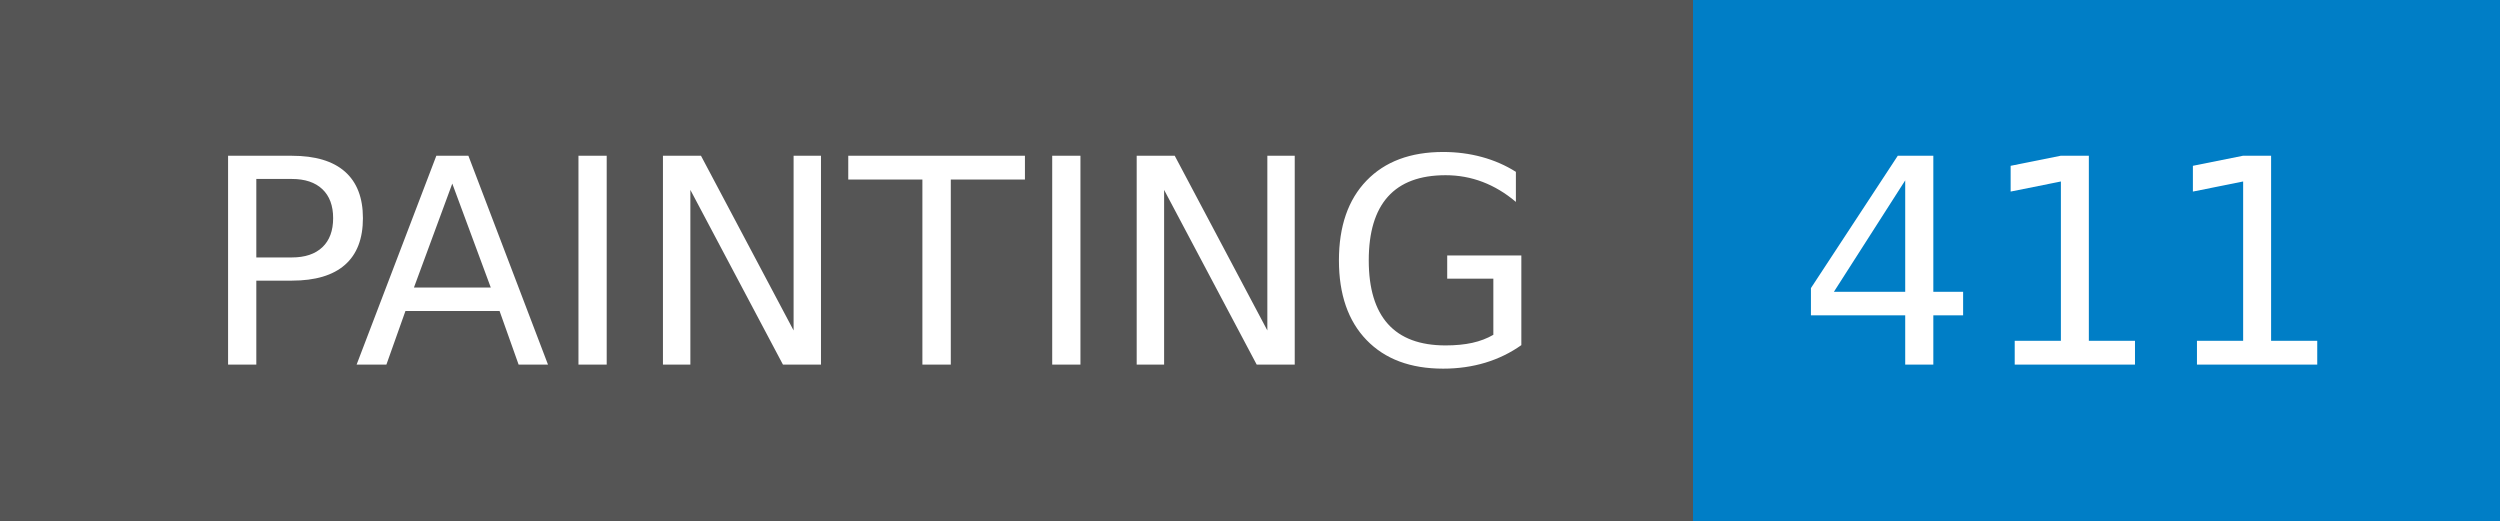
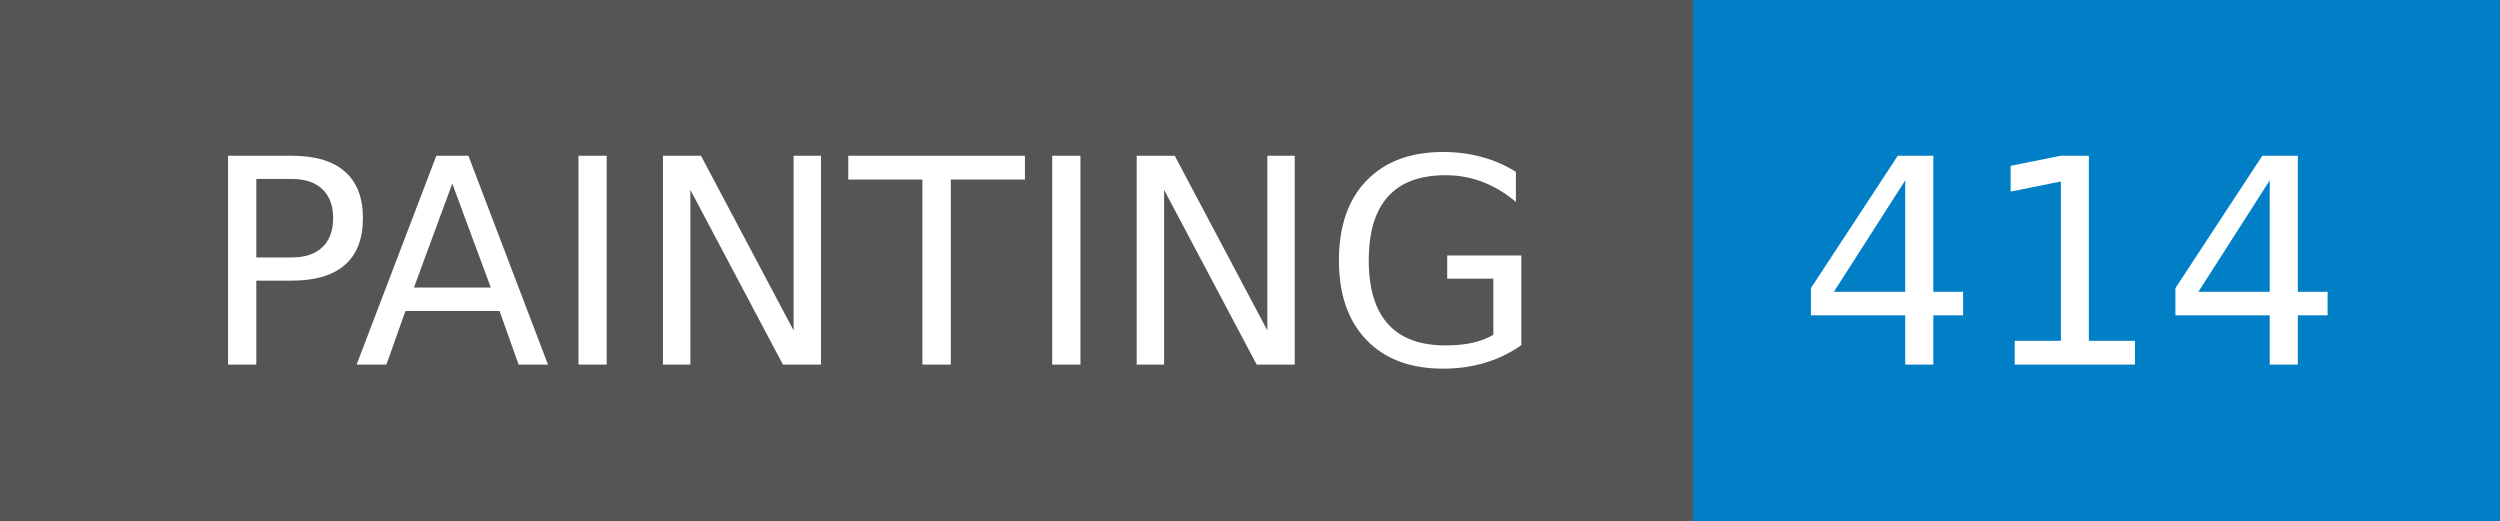
- <svg xmlns="http://www.w3.org/2000/svg" width="96" height="20" role="img" aria-label="PAINTING: 411">
+ <svg xmlns="http://www.w3.org/2000/svg" width="96" height="20" role="img" aria-label="PAINTING: 414">
  <g shape-rendering="crispEdges">
    <rect width="65" height="20" fill="#555" />
    <rect x="65" width="31" height="20" fill="#007ec6" />
  </g>
  <g fill="#fff" text-anchor="middle" font-family="Verdana,Geneva,DejaVu Sans,sans-serif" text-rendering="geometricPrecision" font-size="110">
    <text x="335" y="140" transform="scale(.1)" fill="#fff" textLength="550">PAINTING</text>
-     <text x="795" y="140" transform="scale(.1)" fill="#fff" textLength="210">411</text>
+     <text x="795" y="140" transform="scale(.1)" fill="#fff" textLength="210">414</text>
  </g>
</svg>
